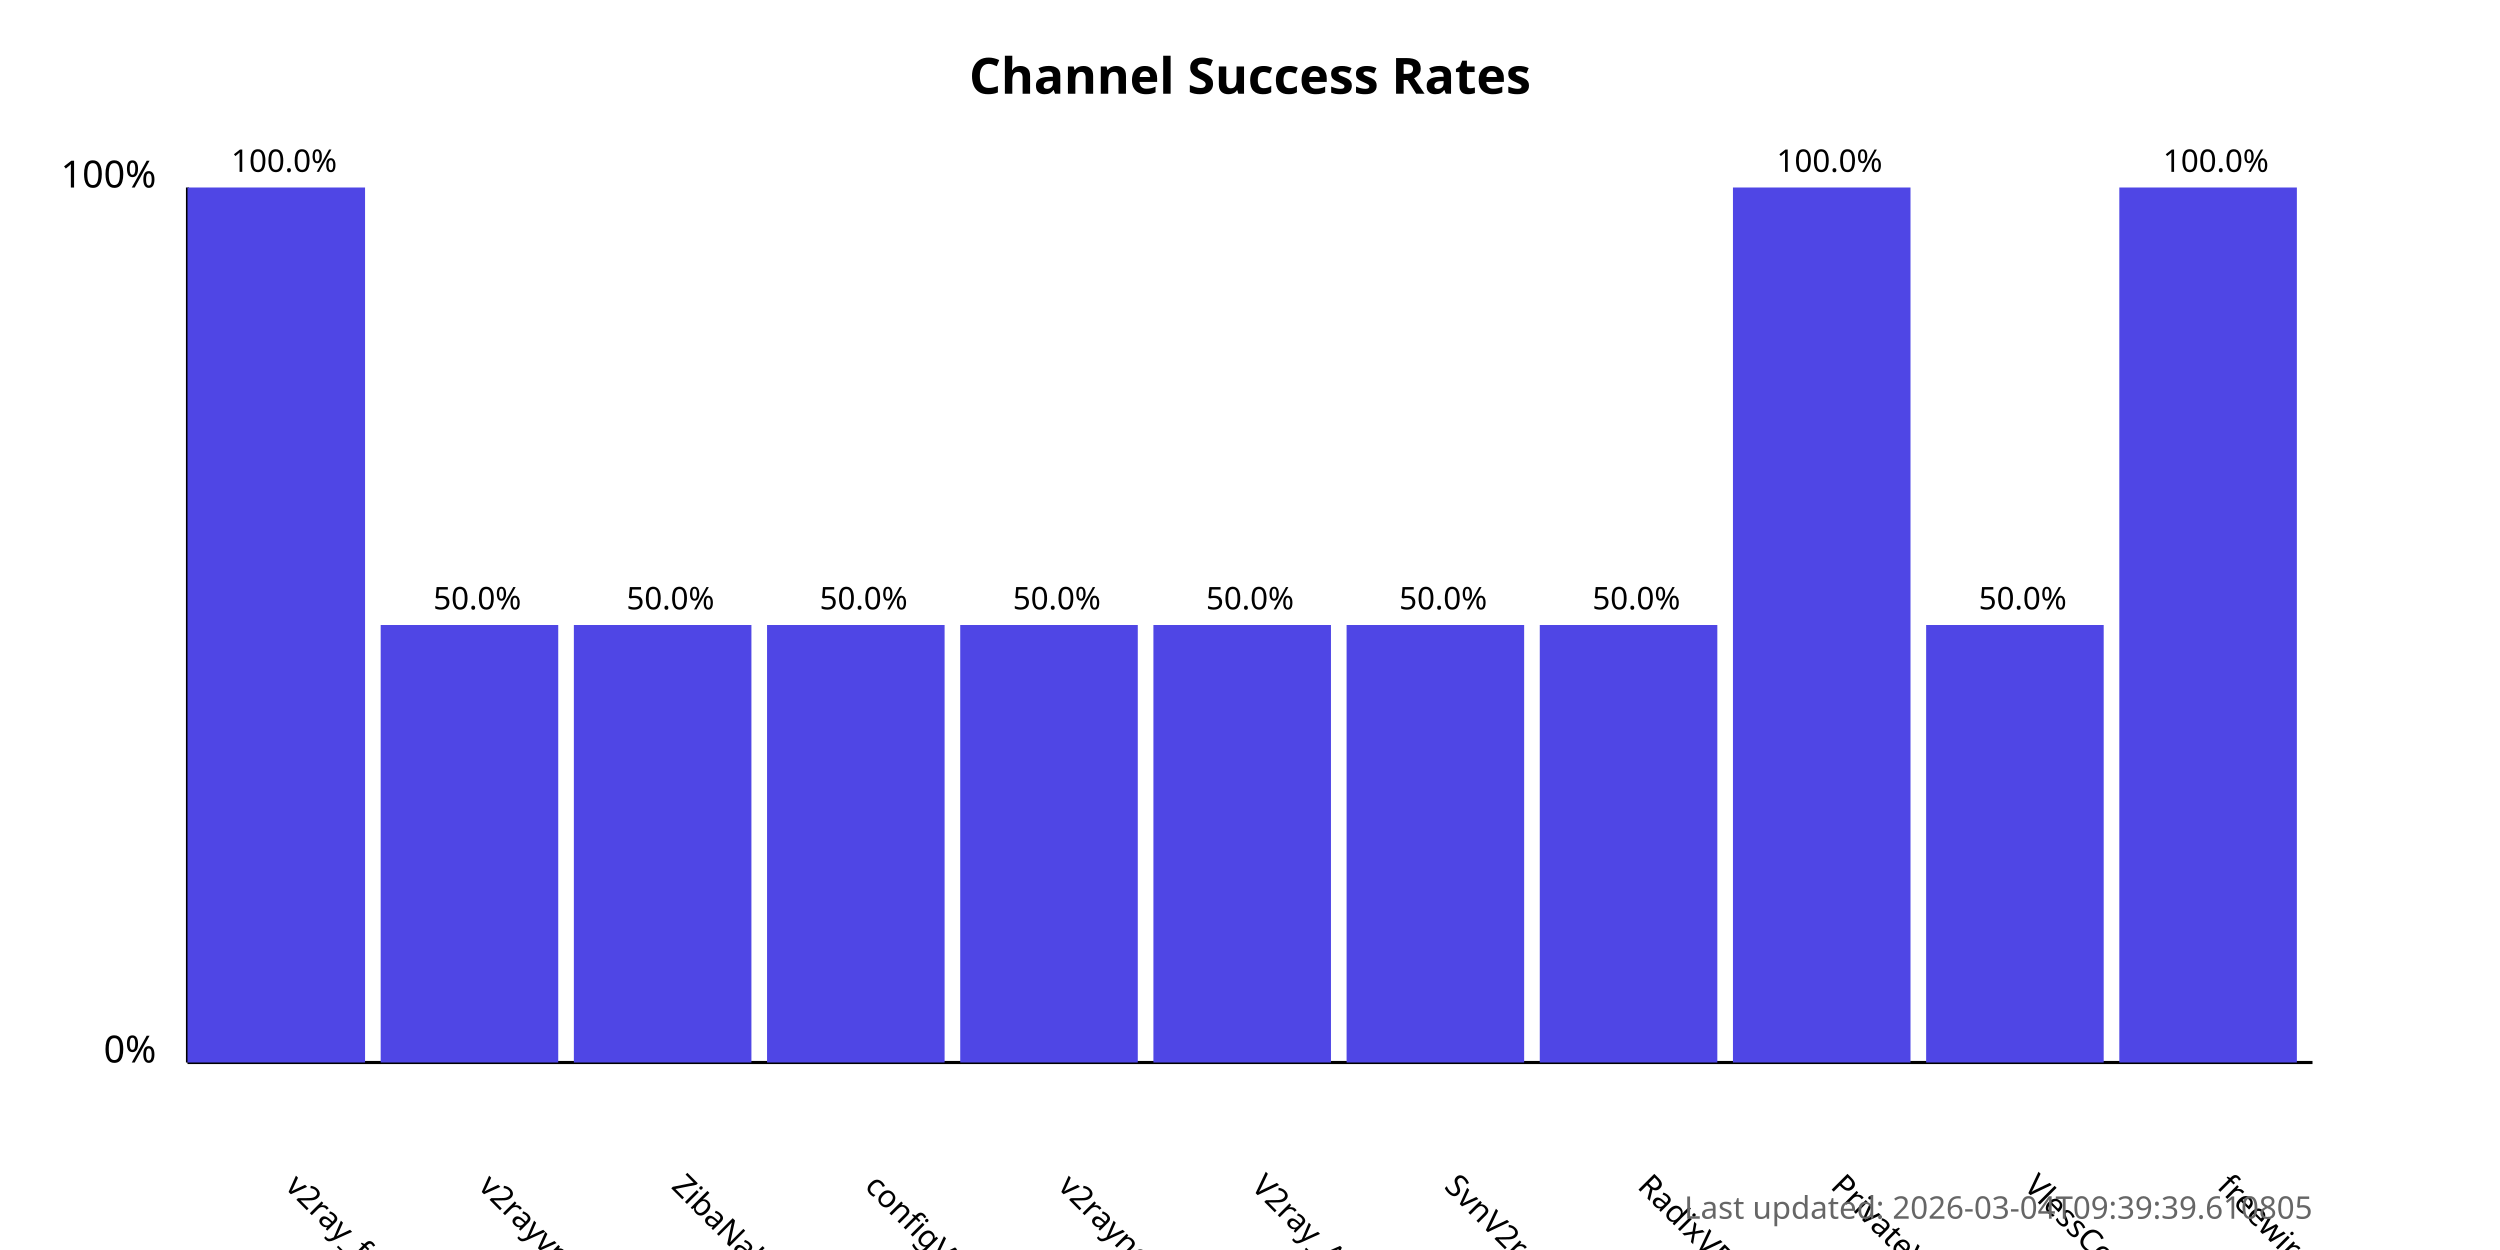
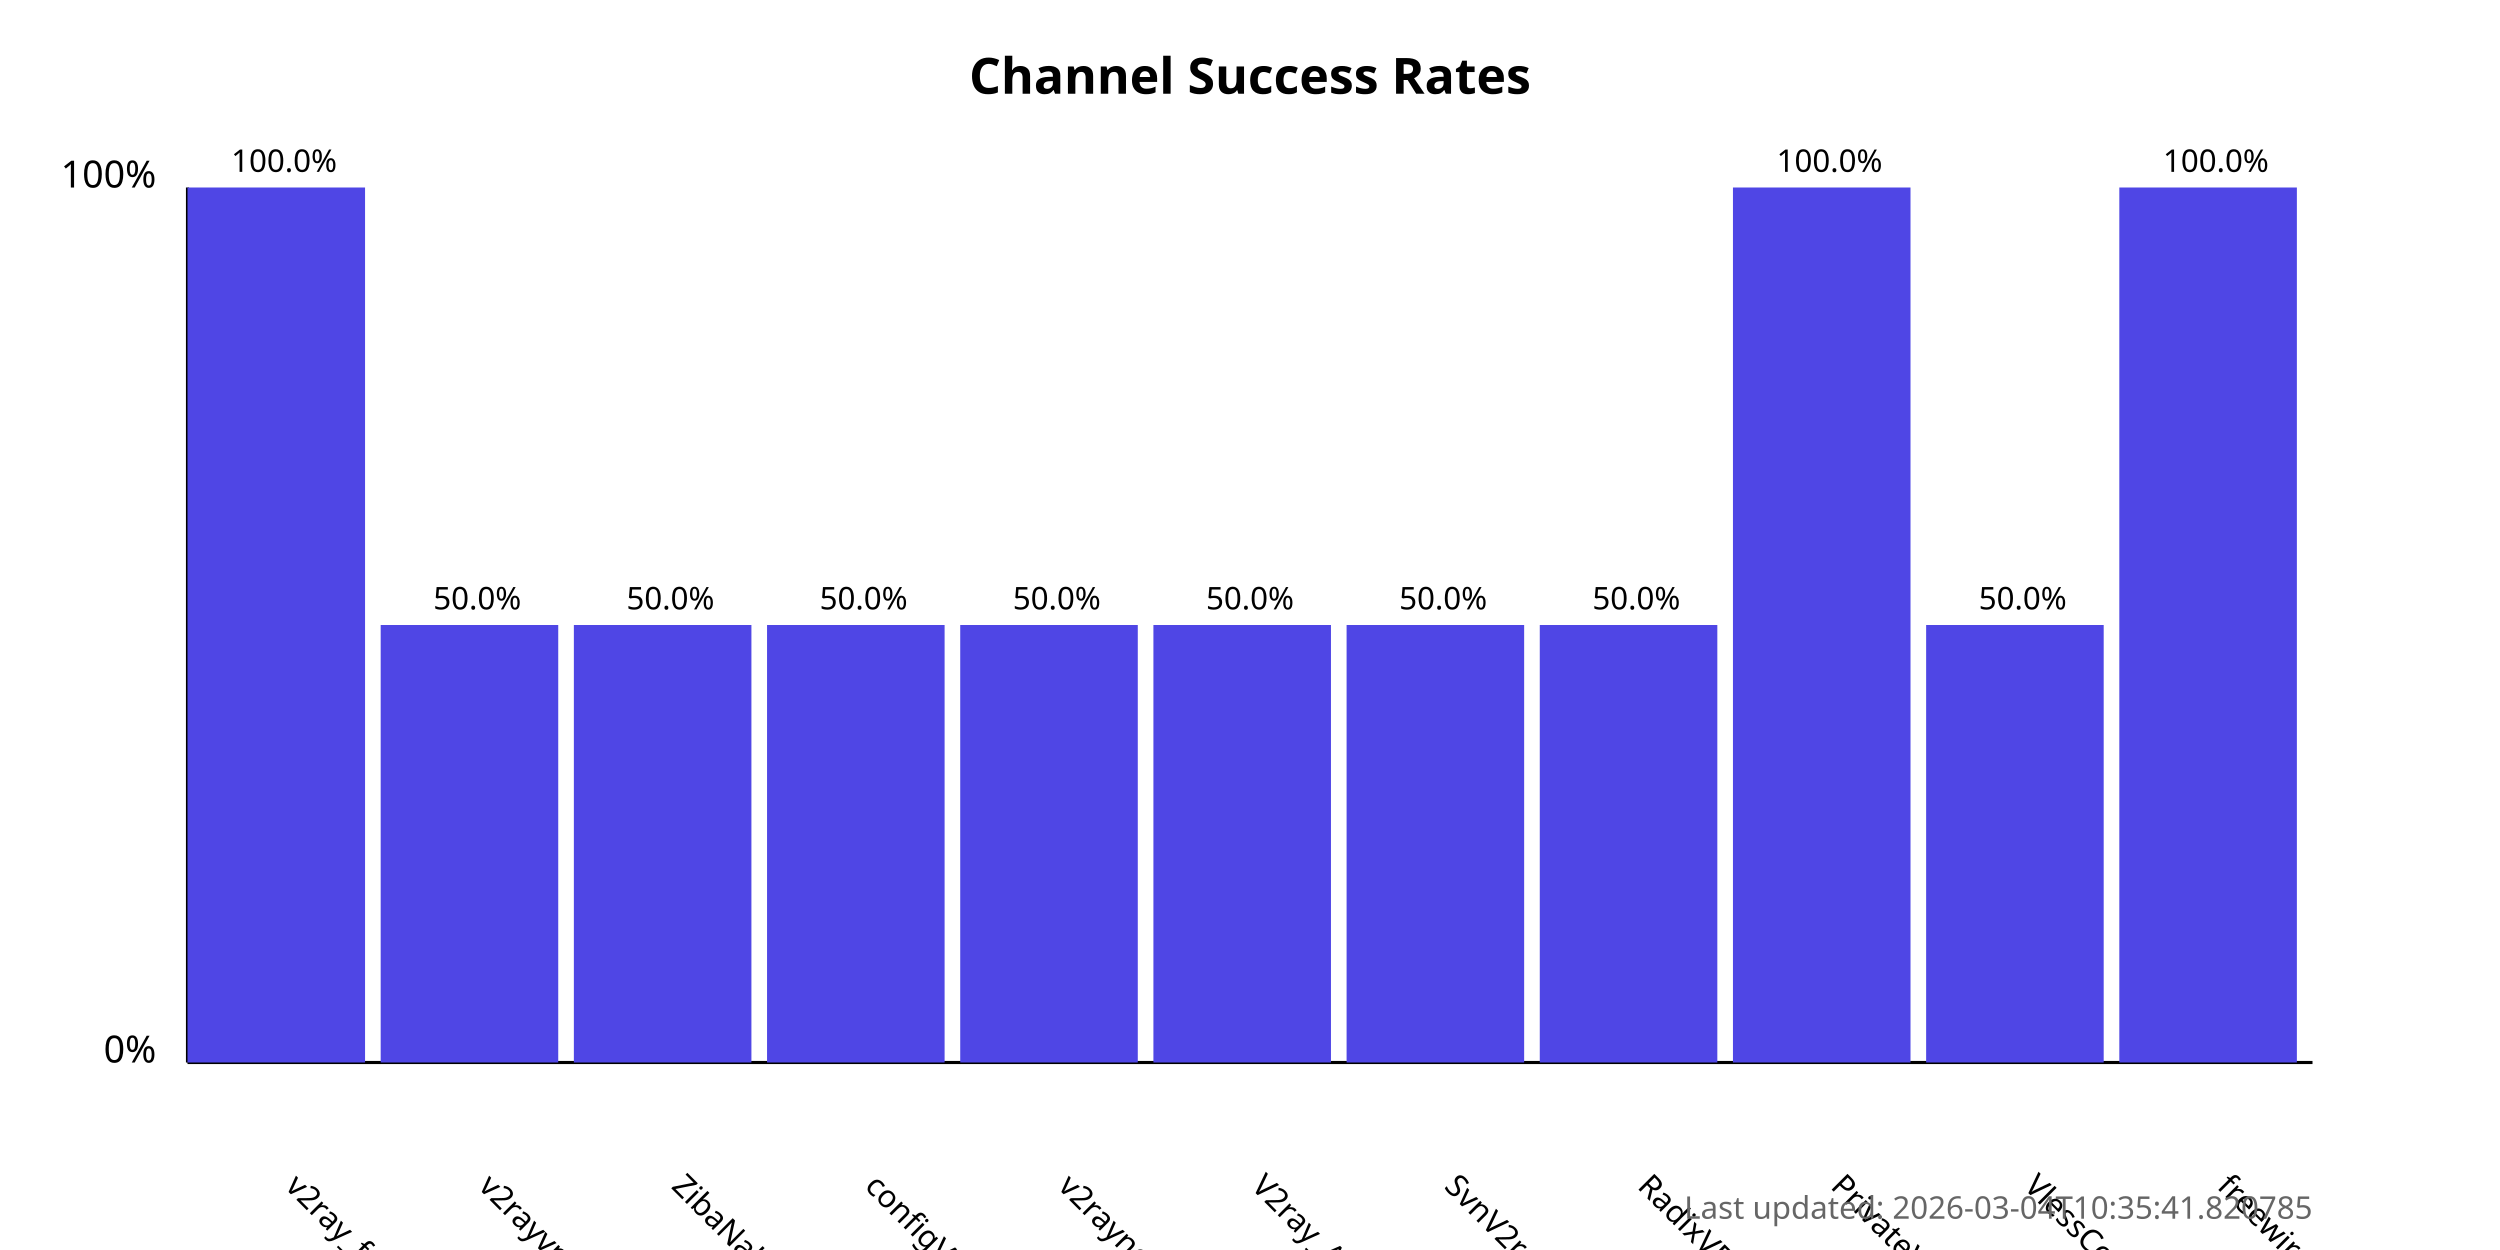
<svg xmlns="http://www.w3.org/2000/svg" width="800" height="400">
  <style>
            .chart-title { font: bold 16px sans-serif; }
            .axis-label { font: 12px sans-serif; }
            .tick-label { font: 10px sans-serif; }
            .bar { fill: #4f46e5; }
            .bar:hover { fill: #6366f1; }
            .timestamp { font: 10px sans-serif; fill: #666; }
        </style>
  <text x="400.0" y="30" text-anchor="middle" class="chart-title">
            Channel Success Rates
        </text>
  <line x1="60" y1="340" x2="60" y2="60" stroke="black" stroke-width="1" />
  <line x1="60" y1="340" x2="740" y2="340" stroke="black" stroke-width="1" />
  <text x="50" y="340" text-anchor="end" class="axis-label">0%</text>
  <text x="50" y="60" text-anchor="end" class="axis-label">100%</text>
  <g>
    <rect x="60" y="60.0" width="56.818" height="280.0" class="bar" />
    <text x="90.909" y="380" transform="rotate(45, 90.90909, 380)" text-anchor="start" class="tick-label">
                v2ray_free_conf
            </text>
    <text x="90.909" y="55.0" text-anchor="middle" class="tick-label">
                100.0%
            </text>
  </g>
  <g>
    <rect x="121.818" y="200.0" width="56.818" height="140.0" class="bar" />
    <text x="152.727" y="380" transform="rotate(45, 152.7273, 380)" text-anchor="start" class="tick-label">
                v2rayvpno
            </text>
    <text x="152.727" y="195.0" text-anchor="middle" class="tick-label">
                50.0%
            </text>
  </g>
  <g>
    <rect x="183.636" y="200.0" width="56.818" height="140.0" class="bar" />
    <text x="214.545" y="380" transform="rotate(45, 214.5455, 380)" text-anchor="start" class="tick-label">
                ZibaNabz
            </text>
    <text x="214.545" y="195.0" text-anchor="middle" class="tick-label">
                50.0%
            </text>
  </g>
  <g>
    <rect x="245.455" y="200.0" width="56.818" height="140.0" class="bar" />
    <text x="276.364" y="380" transform="rotate(45, 276.3636, 380)" text-anchor="start" class="tick-label">
                configV2rayForFree
            </text>
    <text x="276.364" y="195.0" text-anchor="middle" class="tick-label">
                50.0%
            </text>
  </g>
  <g>
    <rect x="307.273" y="200.0" width="56.818" height="140.0" class="bar" />
    <text x="338.182" y="380" transform="rotate(45, 338.1818, 380)" text-anchor="start" class="tick-label">
                v2rayngvpn
            </text>
    <text x="338.182" y="195.0" text-anchor="middle" class="tick-label">
                50.0%
            </text>
  </g>
  <g>
    <rect x="369.091" y="200.0" width="56.818" height="140.0" class="bar" />
    <text x="400.0" y="380" transform="rotate(45, 400.0, 380)" text-anchor="start" class="tick-label">
                V2ray_Alpha
            </text>
    <text x="400.0" y="195.0" text-anchor="middle" class="tick-label">
                50.0%
            </text>
  </g>
  <g>
    <rect x="430.909" y="200.0" width="56.818" height="140.0" class="bar" />
    <text x="461.818" y="380" transform="rotate(45, 461.8182, 380)" text-anchor="start" class="tick-label">
                SvnV2ray
            </text>
    <text x="461.818" y="195.0" text-anchor="middle" class="tick-label">
                50.0%
            </text>
  </g>
  <g>
    <rect x="492.727" y="200.0" width="56.818" height="140.0" class="bar" />
    <text x="523.636" y="380" transform="rotate(45, 523.6364, 380)" text-anchor="start" class="tick-label">
                RadixVPN
            </text>
    <text x="523.636" y="195.0" text-anchor="middle" class="tick-label">
                50.0%
            </text>
  </g>
  <g>
    <rect x="554.545" y="60.0" width="56.818" height="280.0" class="bar" />
    <text x="585.455" y="380" transform="rotate(45, 585.4545, 380)" text-anchor="start" class="tick-label">
                PrivateVPNs
            </text>
    <text x="585.455" y="55.0" text-anchor="middle" class="tick-label">
                100.0%
            </text>
  </g>
  <g>
    <rect x="616.364" y="200.0" width="56.818" height="140.0" class="bar" />
    <text x="647.273" y="380" transform="rotate(45, 647.2727, 380)" text-anchor="start" class="tick-label">
                VlessConfig
            </text>
    <text x="647.273" y="195.0" text-anchor="middle" class="tick-label">
                50.0%
            </text>
  </g>
  <g>
    <rect x="678.182" y="60.0" width="56.818" height="280.0" class="bar" />
    <text x="709.091" y="380" transform="rotate(45, 709.0909, 380)" text-anchor="start" class="tick-label">
                freewireguard
            </text>
    <text x="709.091" y="55.0" text-anchor="middle" class="tick-label">
                100.0%
            </text>
  </g>
  <text x="740" y="390" text-anchor="end" class="timestamp">
-             Last updated: 2026-03-04T09:39:39.610805
+             Last updated: 2026-03-04T10:35:41.820785
        </text>
</svg>
